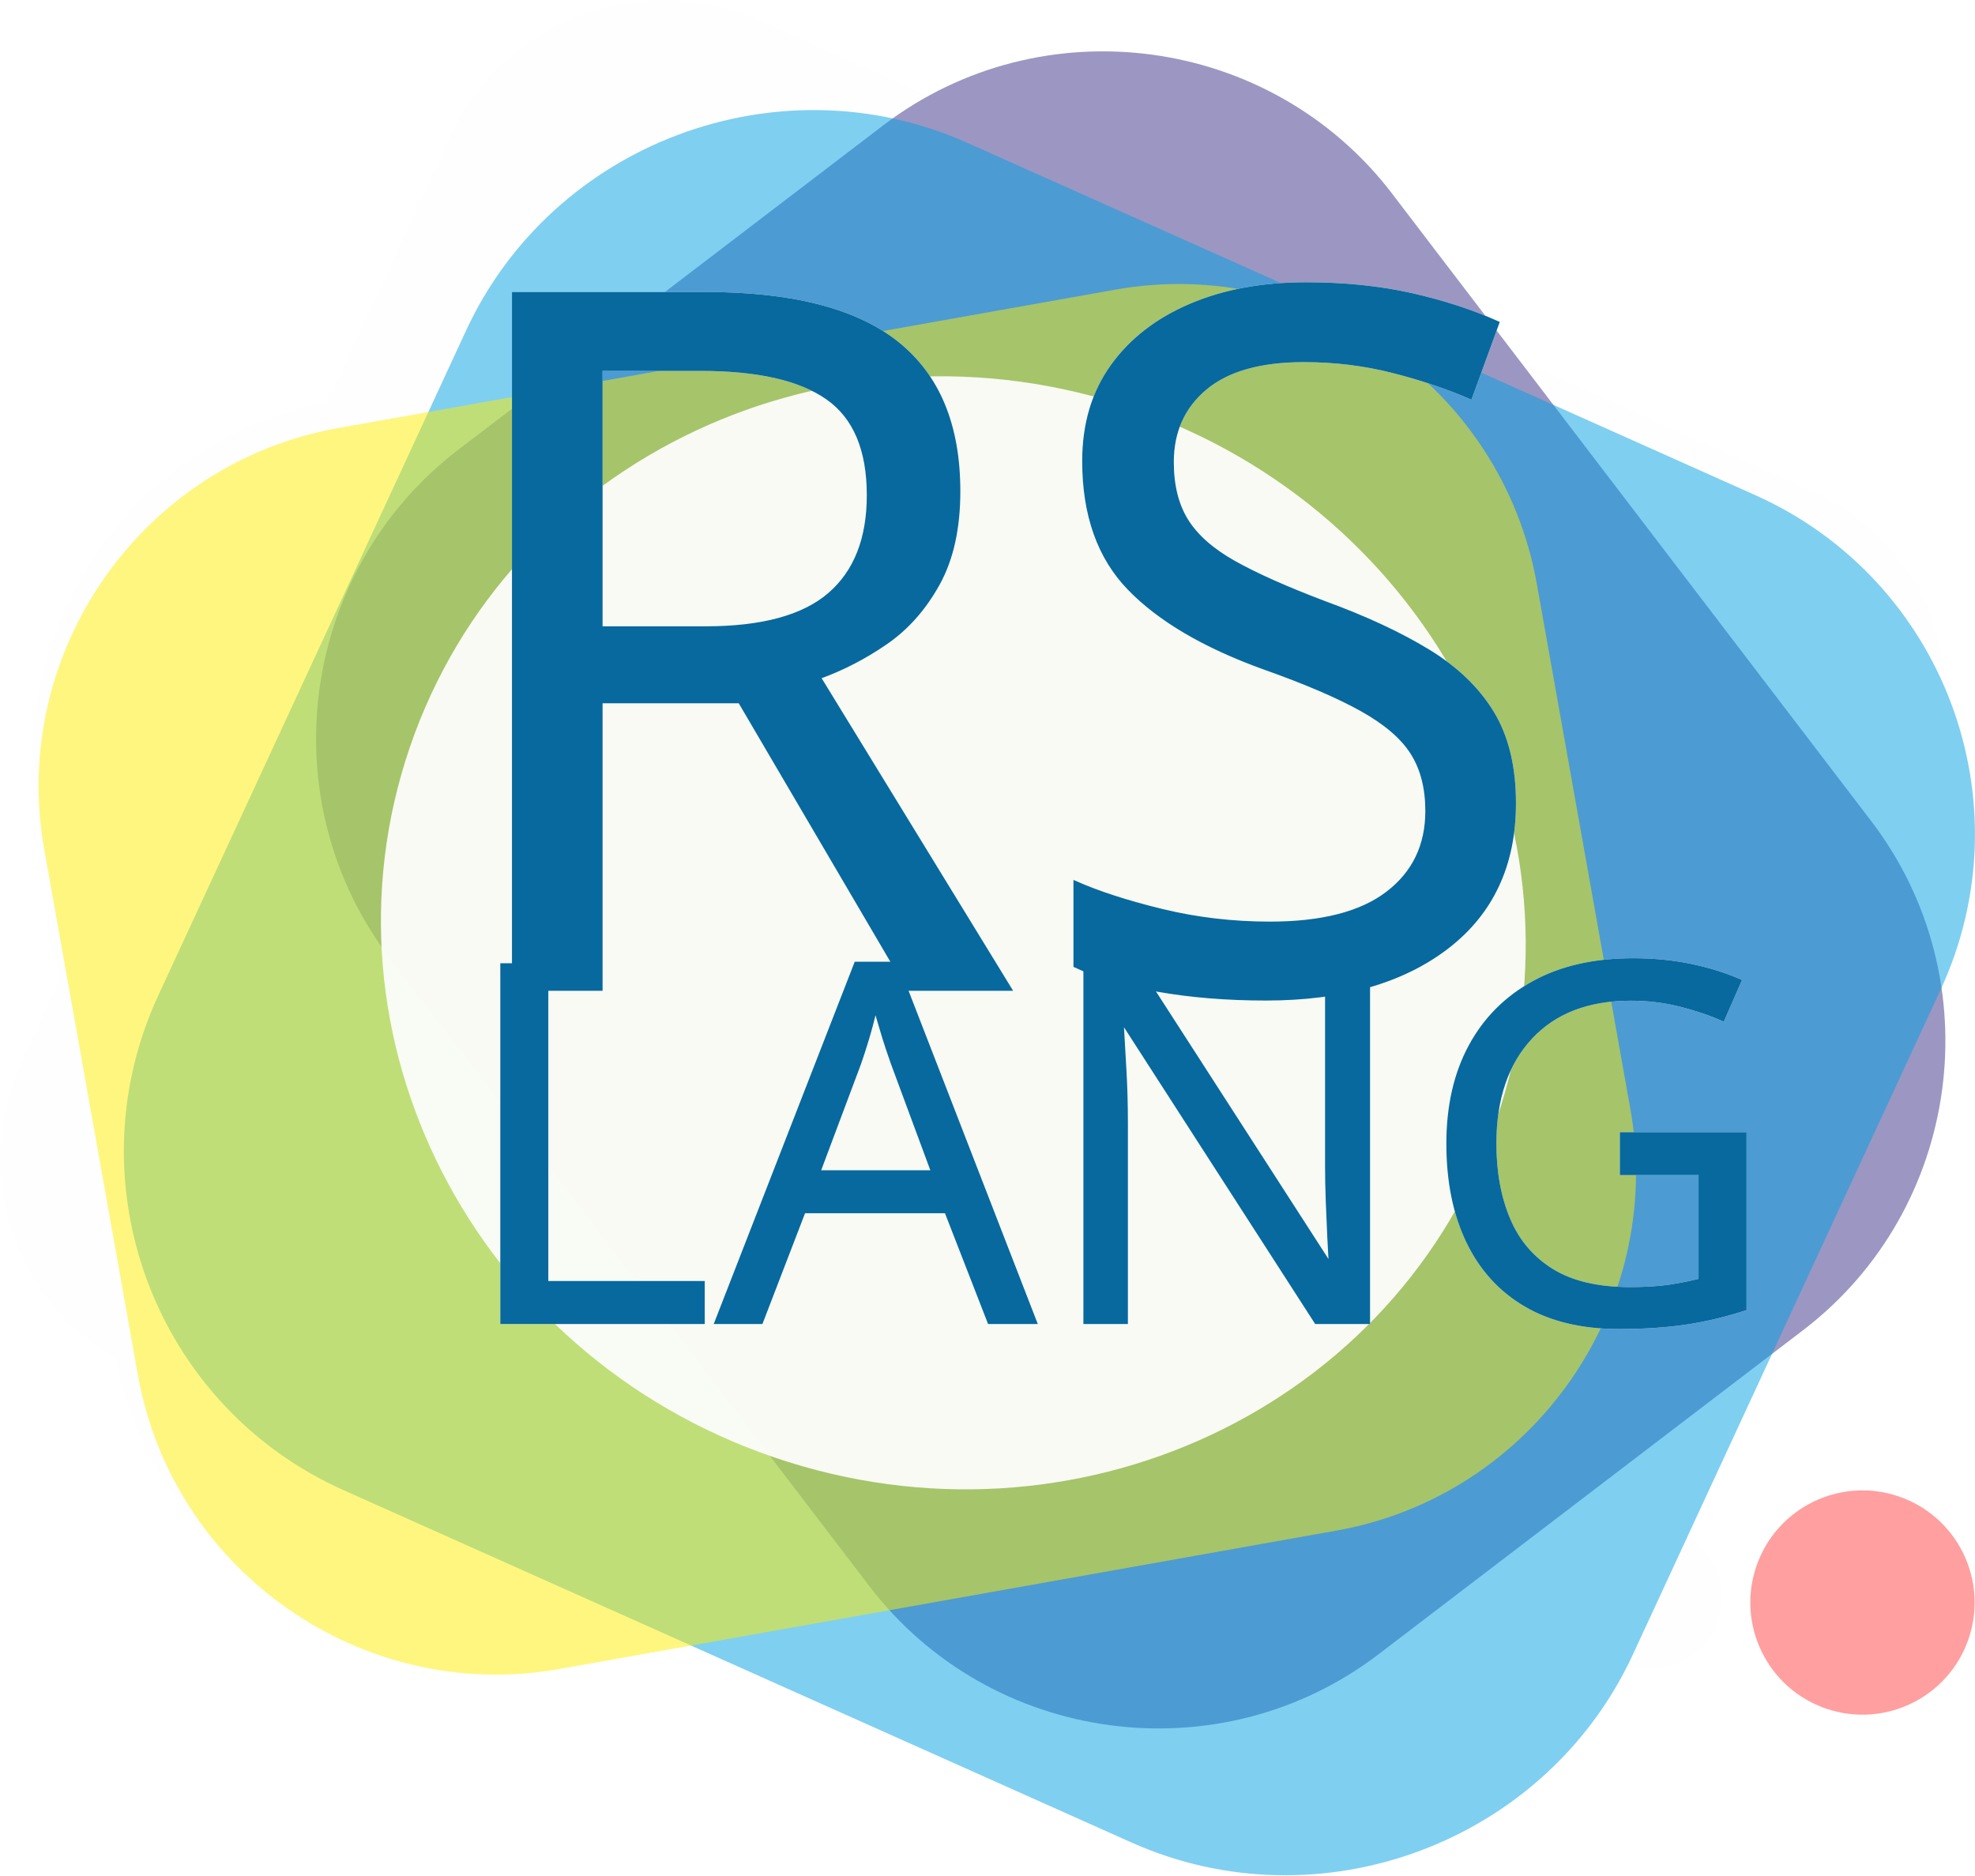
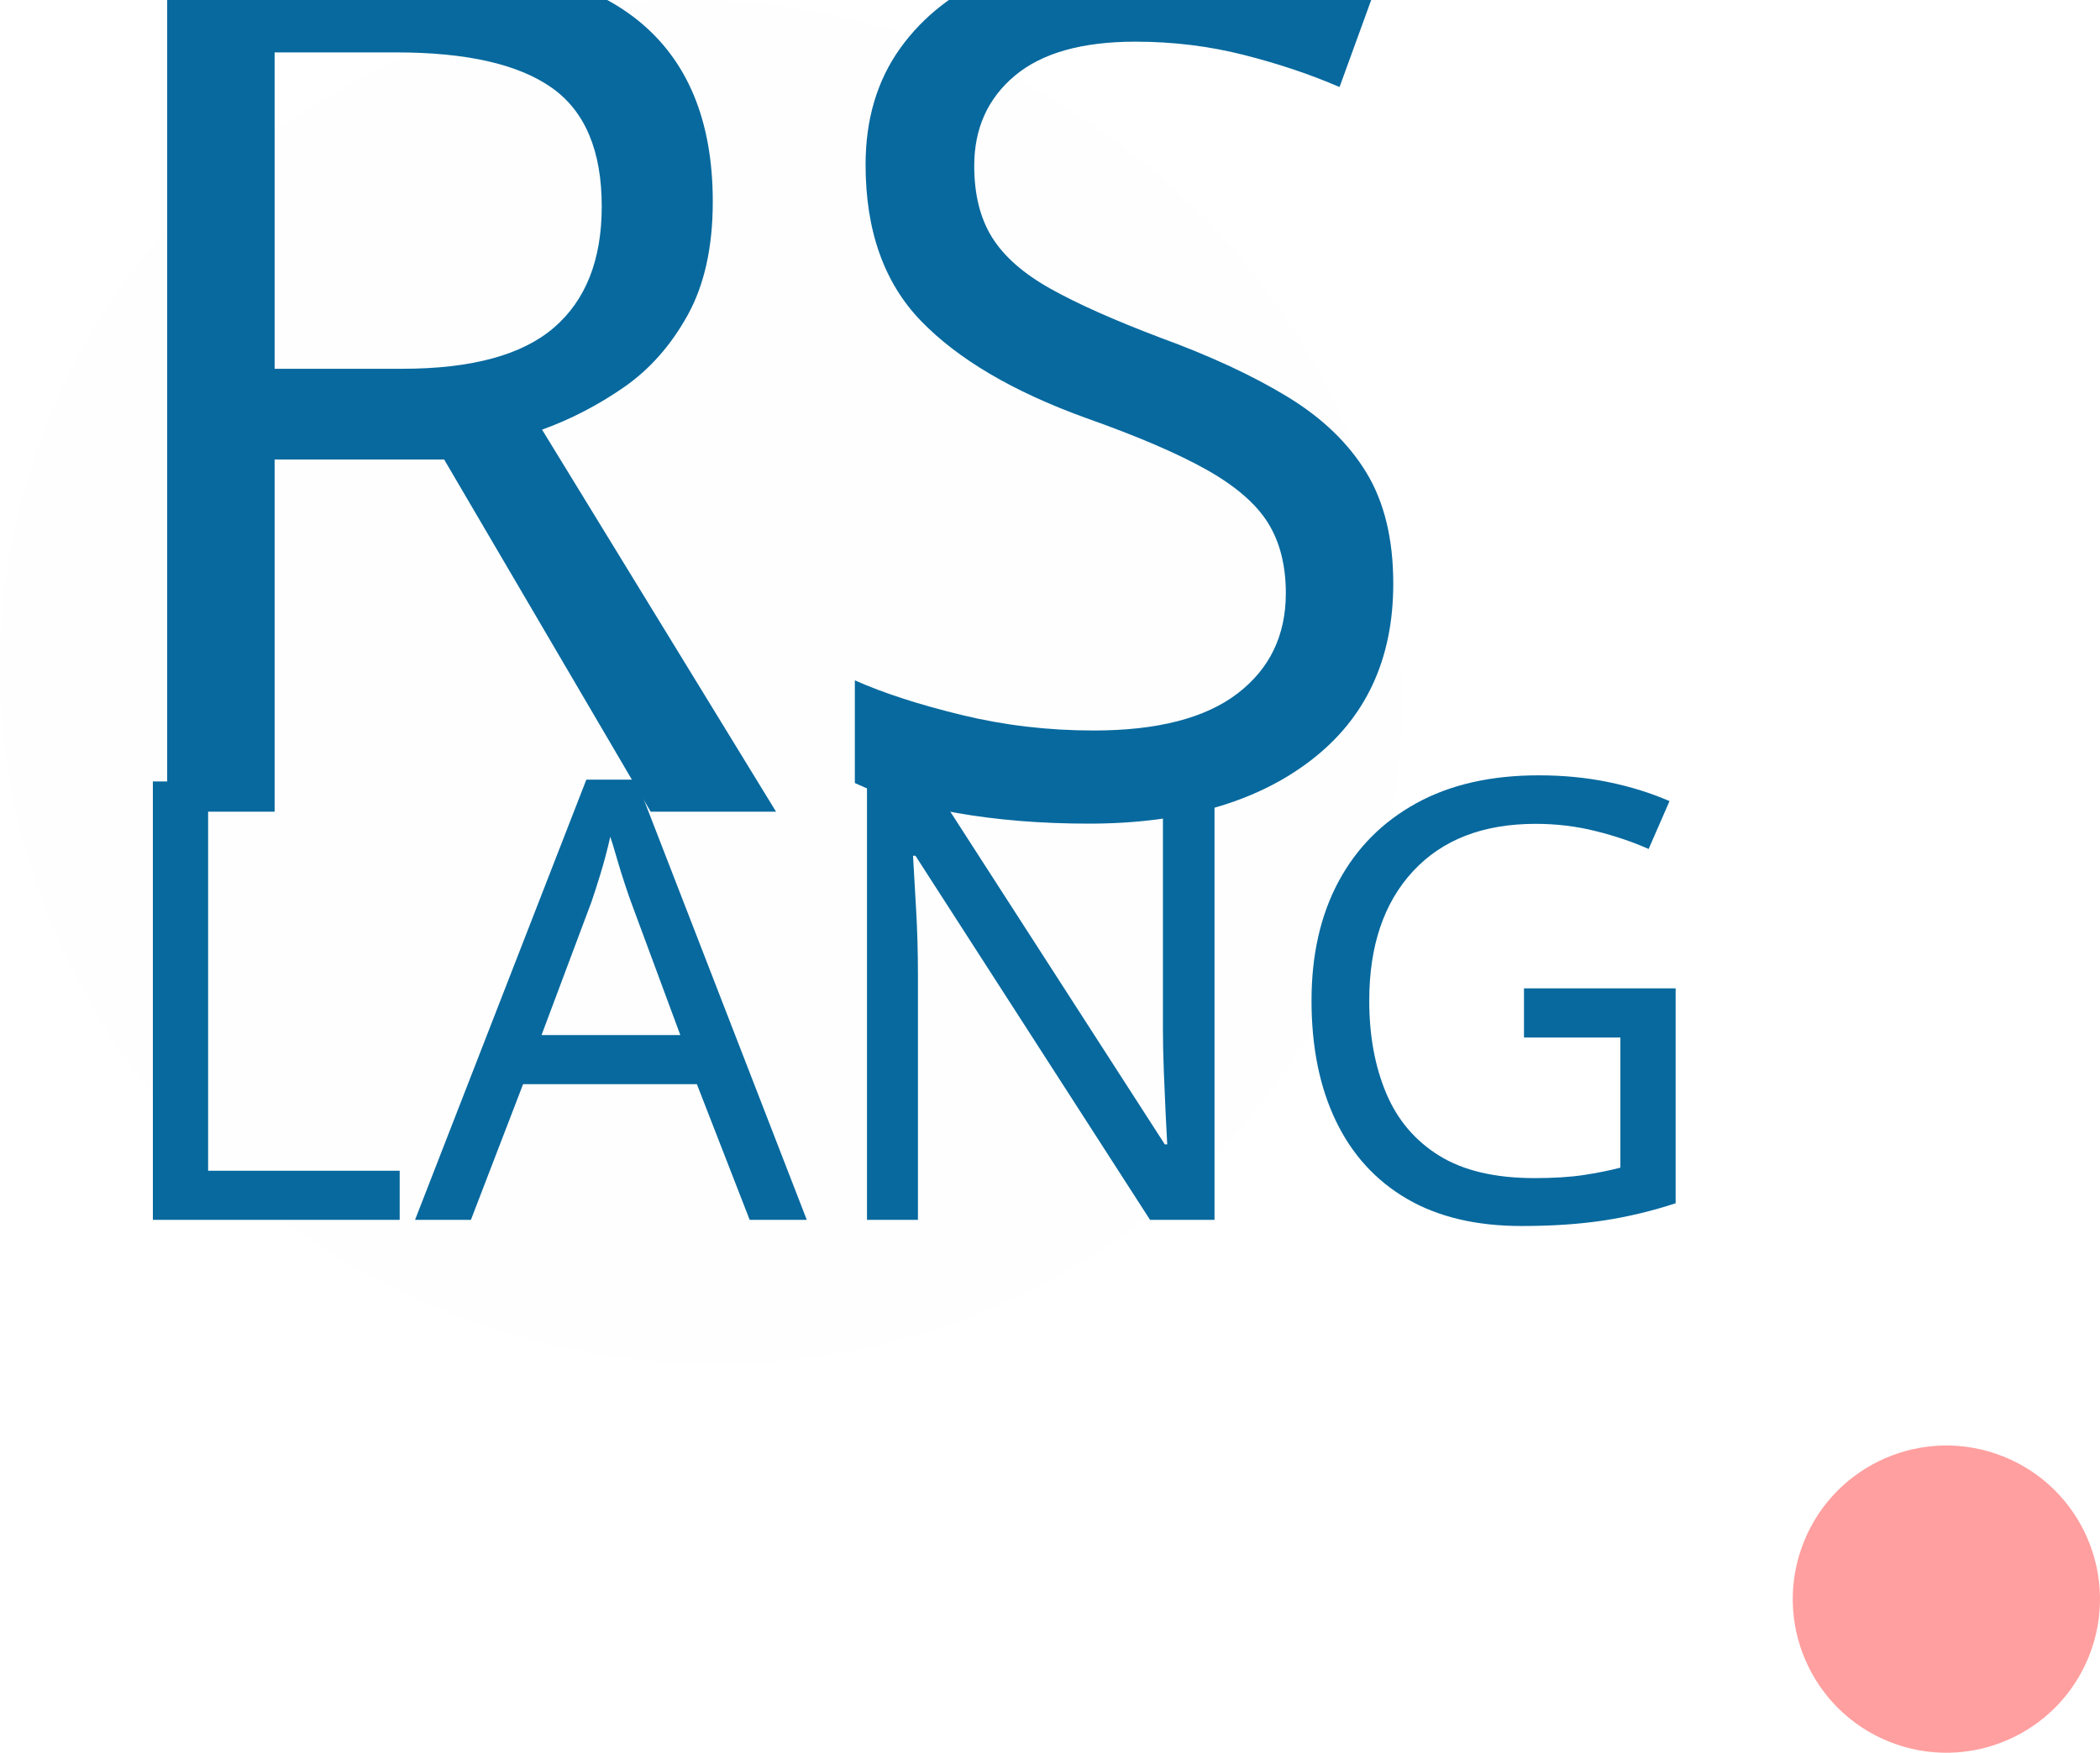
- <svg xmlns="http://www.w3.org/2000/svg" xml:space="preserve" width="52.273mm" height="49.64mm" version="1.0" style="shape-rendering:geometricPrecision; text-rendering:geometricPrecision; image-rendering:optimizeQuality; fill-rule:evenodd; clip-rule:evenodd" viewBox="0 0 765.27 726.72">
+ <svg xmlns="http://www.w3.org/2000/svg" xml:space="preserve" width="40.578mm" height="33.87mm" version="1.0" style="shape-rendering:geometricPrecision; text-rendering:geometricPrecision; image-rendering:optimizeQuality; fill-rule:evenodd; clip-rule:evenodd" viewBox="0 0 1222.25 1020.19">
  <defs>
-     <font id="FontID0" horiz-adv-x="506" font-variant="normal" class="str0" style="fill-rule:nonzero" font-weight="400">
+     <font id="FontID0" horiz-adv-x="506" font-variant="normal" style="fill-rule:nonzero" font-weight="400">
      <font-face font-family="Microsoft Yi Baiti">
        <font-face-src>
          <font-face-name name="Microsoft Yi Baiti" />
        </font-face-src>
      </font-face>
      <missing-glyph>
        <path d="M0 0z" />
      </missing-glyph>
-       <glyph unicode="A" horiz-adv-x="506" d="M492 0l-46.84 0 -66.16 172 -260.83 0c-9.67,-27.17 -20.17,-55.83 -31.33,-86 -11.17,-30 -21.84,-58.67 -32.34,-86l-41.5 0c17.5,46.16 34.83,91.5 52,135.67 17,44.33 34,88.34 51,132.16 16.84,43.67 33.84,87.66 50.84,132 17.17,44.17 34.5,89.34 52,135.17l55 0 218.17 -535zm-124.5 203l-122.83 294 -116.84 -294 239.67 0z" />
-       <glyph unicode="G" horiz-adv-x="590" d="M298.34 -10c-38.17,0 -72.83,6.67 -104.33,20 -31.33,13.33 -58.34,32.16 -80.67,56.33 -22.5,24.33 -39.83,53.67 -52,88 -12.17,34.33 -18.33,72.33 -18.33,114.33 0,42.33 6.16,80.33 18.5,114.33 12.5,33.83 29.83,62.67 52,86.5 22.34,24 49.01,42.34 79.83,55.17 31,12.83 65.17,19.33 102.67,19.33 29.16,0 56.5,-3.66 82,-10.99 25.34,-7.34 48,-17.84 67.84,-31.33 19.83,-13.5 36.33,-29.67 49.33,-48.67 13,-18.84 22,-39.83 26.84,-63l-42 0c-2.67,15.67 -8.84,30.5 -18.84,44.33 -9.83,13.83 -22.83,26 -38.67,36.33 -16,10.5 -34.5,18.83 -55.67,25 -21.16,6.17 -44.33,9.34 -69.66,9.34 -31.17,0 -59.83,-5 -85.83,-15.17 -26,-10 -48.33,-25.16 -67,-45.16 -18.83,-20 -33.33,-44.66 -43.67,-74.17 -10.5,-29.5 -15.67,-63.33 -15.67,-101.83 0,-38 5.17,-72.01 15.67,-101.67 10.34,-29.83 25,-55 43.67,-75.5 18.67,-20.5 41.17,-36 67.33,-46.67 26.16,-10.5 55.17,-15.83 86.67,-15.83 44.16,0 82.66,8.5 115.16,25.34 32.5,17 60,40.5 82.5,70.5l0 96.17 -148 0 0 39.01 187 0 0 -260 -22.67 0 -17.33 71c-12.34,-15 -26,-27.51 -41,-37.84 -15,-10.17 -30.83,-18.5 -47.66,-24.83 -16.67,-6.34 -34.17,-11 -52.34,-14 -18.33,-2.83 -36.83,-4.33 -55.66,-4.33z" />
-       <glyph unicode="L" horiz-adv-x="422" d="M386 0l-315 0 0 535 39 0 0 -496 276 0 0 -39z" />
-       <glyph unicode="N" horiz-adv-x="547" d="M482 0l-51 0 -327 488.5 0 -488.5 -39.01 0 0 535 54 0 324 -487.67 0 487.67 39 0 0 -535z" />
-       <glyph unicode="R" horiz-adv-x="547" d="M499 0l-43 0 -53.67 142c-5.33,13.67 -11.17,26.5 -17.5,38.5 -6.33,12 -13.67,22.5 -22.17,31.5 -8.5,9 -18.17,16 -29.17,21.17 -10.83,5.17 -23.67,7.83 -38.33,7.83l-187.17 0 0 -241 -39 0 0 535 240.67 0c22.5,0 44.17,-2 65.17,-6.17 21,-4 39.83,-11.33 56.17,-21.67 16.5,-10.5 29.67,-25 39.33,-43.33 9.83,-18.5 14.67,-42 14.67,-70.67 0,-18 -2.17,-34.67 -6.67,-50.17 -4.33,-15.5 -11,-29.33 -20,-41.67 -8.83,-12.17 -20.33,-22.67 -34.17,-31.33 -13.83,-8.5 -30,-14.83 -48.5,-18.83 10.17,-7.67 18.5,-15.17 25.17,-22.34 6.5,-7.17 12.17,-14.83 17,-23 4.67,-8.17 9,-17 12.83,-26.83 3.67,-9.67 8,-21 13,-33.67l55.33 -145.33zm-391 280l185.5 0c26.5,0 49.17,2 68,5.83 18.83,4 34.33,10.33 46.67,19.33 12.17,9 21.17,20.67 27,35 5.83,14.5 8.83,32 8.83,53 0,36.83 -11.67,63.17 -35,79 -23.17,15.83 -58,23.83 -104.17,23.83l-196.84 0 0 -216z" />
-       <glyph unicode="S" horiz-adv-x="506" d="M265.84 -10c-36,0 -67.5,3.83 -94.5,11.5 -27,7.67 -49.67,18.5 -68,32.67 -18.5,14.17 -32.5,31.17 -42.33,51.17 -9.67,20.17 -15.33,42.67 -17,67.67l39 0c3.83,-24 11.17,-44.17 21.83,-60 10.83,-16 24,-28.67 39.83,-38.17 15.67,-9.33 33.67,-16 53.67,-20 20.17,-3.83 41.67,-5.83 64.34,-5.83 23.67,0 45,2.5 64,7.5 19,5.17 35.17,12.5 48.67,22 13.5,9.67 23.83,21.17 31,34.67 7.17,13.5 10.67,28.83 10.67,45.67 0,18 -3,33 -9.17,45.17 -6.17,12.17 -16.67,22.83 -31.17,32 -14.67,9.17 -34,17.17 -57.83,24.33 -23.83,7.17 -53.5,14.5 -88.84,22 -29.17,6.5 -54.33,14 -75.17,22.5 -21,8.5 -38.33,18.33 -51.83,29.5 -13.67,11.17 -23.83,24.17 -30.33,38.5 -6.5,14.5 -9.67,31.33 -9.67,50.67 0,20.67 4.33,39.83 13.17,57 8.67,17.33 21.17,32.17 37.17,44.5 16,12.33 35.33,22 58,28.83 22.5,6.83 47.33,10.17 74.67,10.17 27.17,0 52.17,-3.17 74.84,-9.5 22.67,-6.33 42.67,-15.67 59.67,-27.67 17,-12.17 30.83,-26.83 41.33,-44.17 10.5,-17.17 17.33,-36.83 20.17,-58.67l-38 0c-3.5,14.33 -9.33,27.83 -17.5,40.17 -8,12.5 -18.5,23.17 -31.17,32.17 -12.83,9 -28,16 -45.67,21 -17.5,5.17 -37.67,7.67 -60.33,7.67 -47.34,0 -83.34,-8.83 -107.67,-26.33 -24.5,-17.5 -36.67,-41.5 -36.67,-72 0,-14 2.33,-26.17 6.83,-36.67 4.5,-10.33 12.17,-19.67 23,-28 11,-8.17 25.33,-15.5 43.17,-21.83 17.83,-6.33 40,-12.33 66.5,-17.83 15.67,-3.17 31.67,-6.67 48.17,-10.17 16.5,-3.67 32.67,-7.83 48.33,-12.83 15.83,-4.83 30.83,-10.83 45,-18 14.33,-7.17 26.67,-16 37.17,-26.5 10.67,-10.33 19,-22.83 25.33,-37.33 6.33,-14.5 9.5,-31.67 9.5,-51.5 0,-22.83 -4.83,-43.83 -14.33,-62.83 -9.67,-19.17 -23,-35.5 -40,-49.33 -17.17,-14 -37.5,-24.67 -61,-32.33 -23.5,-7.67 -49.17,-11.5 -76.83,-11.5z" />
+       <glyph unicode="A" horiz-adv-x="506" d="M492 0l-46.83 0 -66.17 172 -260.83 0c-9.67,-27.16 -20.17,-55.84 -31.34,-86 -11.17,-30 -21.84,-58.67 -32.33,-86l-41.51 0c17.5,46.17 34.84,91.5 52,135.67 17,44.33 34.01,88.33 51.01,132.17 16.83,43.67 33.83,87.67 50.83,132 17.17,44.16 34.5,89.34 52,135.17l55 0 218.17 -535zm-124.5 203l-122.84 294 -116.83 -294 239.67 0z" />
+       <glyph unicode="G" horiz-adv-x="590" d="M298.33 -10c-38.17,0 -72.83,6.67 -104.34,20.01 -31.33,13.33 -58.33,32.16 -80.66,56.33 -22.49,24.33 -39.83,53.66 -52,88 -12.16,34.34 -18.33,72.33 -18.33,114.33 0,42.33 6.17,80.34 18.5,114.33 12.5,33.83 29.84,62.66 52,86.5 22.33,24 49,42.33 79.83,55.17 31.01,12.83 65.17,19.33 102.67,19.33 29.17,0 56.5,-3.67 82,-11 25.33,-7.34 48.01,-17.83 67.84,-31.34 19.83,-13.5 36.33,-29.67 49.34,-48.67 13,-18.83 22,-39.83 26.83,-63l-42 0c-2.66,15.67 -8.83,30.5 -18.84,44.34 -9.83,13.83 -22.83,25.99 -38.67,36.33 -16,10.49 -34.5,18.83 -55.66,25 -21.17,6.17 -44.34,9.33 -69.67,9.33 -31.17,0 -59.83,-5 -85.83,-15.16 -26,-10 -48.33,-25.17 -67,-45.17 -18.83,-20 -33.33,-44.67 -43.67,-74.17 -10.5,-29.51 -15.67,-63.34 -15.67,-101.84 0,-38 5.17,-72 15.67,-101.67 10.33,-29.84 25.01,-55 43.67,-75.5 18.67,-20.51 41.17,-36 67.34,-46.67 26.16,-10.5 55.16,-15.84 86.67,-15.84 44.16,0 82.66,8.5 115.17,25.33 32.5,17 60,40.5 82.49,70.5l0 96.16 -148 0 0 39 187 0 0 -260 -22.67 0 -17.33 71c-12.34,-14.99 -26,-27.5 -41,-37.83 -15,-10.16 -30.83,-18.5 -47.67,-24.83 -16.66,-6.34 -34.17,-11 -52.33,-14 -18.33,-2.84 -36.84,-4.34 -55.67,-4.34z" />
+       <glyph unicode="L" horiz-adv-x="422" d="M386 0l-315.01 0 0 535 39 0 0 -496.01 276 0 0 -39z" />
+       <glyph unicode="N" horiz-adv-x="547" d="M482 0l-51 0 -327 488.5 0 -488.5 -39 0 0 535 54.01 0 324 -487.67 0 487.67 39 0 0 -535z" />
+       <glyph unicode="R" horiz-adv-x="547" d="M499 0l-43 0 -53.66 142c-5.34,13.67 -11.17,26.5 -17.5,38.5 -6.33,12 -13.67,22.5 -22.17,31.5 -8.5,9 -18.17,16 -29.17,21.17 -10.83,5.17 -23.66,7.84 -38.33,7.84l-187.16 0 0 -241 -39 0 0 535 240.66 0c22.5,0 44.17,-2 65.17,-6.17 21,-4 39.83,-11.33 56.17,-21.67 16.5,-10.5 29.67,-25 39.33,-43.34 9.83,-18.5 14.66,-42 14.66,-70.67 0,-18 -2.17,-34.67 -6.67,-50.17 -4.33,-15.5 -11,-29.33 -20,-41.67 -8.83,-12.17 -20.33,-22.67 -34.17,-31.33 -13.83,-8.5 -30,-14.83 -48.5,-18.83 10.17,-7.67 18.5,-15.17 25.17,-22.33 6.5,-7.17 12.16,-14.83 17,-23 4.67,-8.17 9,-17 12.84,-26.83 3.67,-9.67 8,-21 13,-33.67l55.33 -145.33zm-391 280l185.5 0c26.5,0 49.17,2 68,5.83 18.83,4 34.33,10.33 46.66,19.33 12.17,9 21.17,20.67 27,35 5.83,14.5 8.83,32 8.83,53 0,36.83 -11.67,63.17 -35,79 -23.17,15.83 -58,23.83 -104.17,23.83l-196.83 0 0 -216z" />
+       <glyph unicode="S" horiz-adv-x="506" d="M265.83 -10c-36,0 -67.5,3.83 -94.5,11.5 -27,7.67 -49.67,18.5 -68,32.67 -18.5,14.17 -32.5,31.17 -42.33,51.17 -9.67,20.17 -15.33,42.66 -17,67.67l39 0c3.84,-24 11.17,-44.17 21.83,-60 10.83,-16 24,-28.67 39.83,-38.16 15.67,-9.34 33.67,-16 53.67,-20 20.17,-3.84 41.67,-5.83 64.33,-5.83 23.67,0 45,2.5 64,7.5 19,5.17 35.17,12.5 48.67,22 13.5,9.67 23.83,21.17 31,34.67 7.17,13.5 10.67,28.83 10.67,45.67 0,18 -3,33 -9.17,45.16 -6.16,12.17 -16.66,22.84 -31.16,32 -14.67,9.17 -34,17.17 -57.83,24.34 -23.83,7.17 -53.5,14.5 -88.83,22 -29.17,6.5 -54.33,14 -75.17,22.5 -21,8.5 -38.33,18.34 -51.84,29.5 -13.67,11.17 -23.83,24.17 -30.33,38.5 -6.5,14.5 -9.67,31.34 -9.67,50.67 0,20.66 4.33,39.83 13.16,57 8.67,17.33 21.17,32.17 37.17,44.5 16,12.33 35.33,22 58,28.84 22.5,6.83 47.33,10.17 74.67,10.17 27.17,0 52.17,-3.17 74.83,-9.5 22.67,-6.33 42.67,-15.67 59.67,-27.66 17,-12.17 30.83,-26.83 41.33,-44.17 10.5,-17.17 17.33,-36.83 20.17,-58.67l-38 0c-3.5,14.34 -9.33,27.83 -17.5,40.17 -8,12.5 -18.5,23.17 -31.17,32.17 -12.83,9 -28,16 -45.67,21 -17.5,5.17 -37.67,7.67 -60.33,7.67 -47.33,0 -83.33,-8.83 -107.67,-26.33 -24.5,-17.5 -36.66,-41.5 -36.66,-72 0,-14 2.33,-26.16 6.83,-36.66 4.5,-10.33 12.17,-19.67 23,-28 11,-8.17 25.33,-15.5 43.17,-21.83 17.83,-6.33 40,-12.34 66.5,-17.83 15.67,-3.17 31.67,-6.67 48.17,-10.17 16.5,-3.67 32.66,-7.83 48.33,-12.83 15.83,-4.83 30.83,-10.83 45,-18 14.33,-7.17 26.66,-16 37.17,-26.5 10.66,-10.33 19,-22.84 25.33,-37.34 6.33,-14.5 9.5,-31.67 9.5,-51.5 0,-22.84 -4.83,-43.83 -14.33,-62.83 -9.67,-19.17 -23,-35.5 -40,-49.33 -17.17,-14 -37.5,-24.67 -61,-32.33 -23.5,-7.67 -49.17,-11.5 -76.83,-11.5z" />
    </font>
    <style type="text/css">
   
    @font-face { font-family:"Microsoft Yi Baiti";font-variant:normal;font-weight:normal;src:url("#FontID0") format(svg)}
-     .str2 {stroke-width:5.74;stroke-miterlimit:22.926}
-     .str0 {stroke-width:2.95;stroke-miterlimit:22.926}
-     .str1 {stroke:#FEFEFE;stroke-width:1.12;stroke-miterlimit:22.926}
-     .str3 {stroke:#07699E;stroke-width:1.12;stroke-miterlimit:22.926}
-     .fil5 {fill:#FEFEFE}
-     .fil0 {fill:#FEFEFE}
-     .fil6 {fill:#07699E}
-     .fil3 {fill:#FFED00;fill-opacity:0.502}
-     .fil2 {fill:#00A0E3;fill-opacity:0.502}
-     .fil1 {fill:#393185;fill-opacity:0.502}
-     .fil7 {fill:#FF4141;fill-opacity:0.502}
-     .fil4 {fill:#FEFEFE;fill-opacity:0.929}
-     .fnt2 {font-weight:normal;font-size:194.27px;font-family:'Microsoft Yi Baiti'}
-     .fnt1 {font-weight:normal;font-size:194.27px;font-family:'Microsoft Yi Baiti'}
-     .fnt0 {font-weight:normal;font-size:377.71px;font-family:'Microsoft Yi Baiti'}
+     .fil1 {fill:#FEFEFE}
+     .fil2 {fill:#07699E}
+     .fil3 {fill:#FF4141;fill-opacity:0.502}
+     .fil0 {fill:#FEFEFE;fill-opacity:0.929}
+     .fnt2 {font-weight:normal;font-size:357.38px;font-family:'Microsoft Yi Baiti'}
+     .fnt1 {font-weight:normal;font-size:357.39px;font-family:'Microsoft Yi Baiti'}
+     .fnt0 {font-weight:normal;font-size:694.86px;font-family:'Microsoft Yi Baiti'}
   
  </style>
  </defs>
  <g id="Layer_x0020_1">
-     <path class="fil0" d="M588.68 139.58l113.16 50.6c44.97,20.1 64.82,73.13 44.13,117.83l-11.33 24.47c35.34,60.35 20.89,139.57 -36.04,183.03l-75.27 57.47 -43.8 94.63c-20.69,44.7 -74.41,64.82 -119.38,44.71l-187.91 -84.03 -69.38 9.98c-74.23,10.68 -143.86,-39.36 -158.15,-112.18 -39.53,-22.42 -56,-71.89 -36.51,-113.98l15.2 -32.85 -9.36 -65.13c-10.71,-74.45 39.63,-144.24 112.77,-158.28l47.83 -103.34c20.69,-44.7 74.41,-64.82 119.37,-44.72l65.7 29.38c59.91,-32.93 137.07,-17.99 179.74,37.91l49.23 64.49zm59.69 453.11c14.54,4.97 22.3,20.78 17.34,35.32 -4.97,14.54 -20.79,22.3 -35.33,17.33 -14.54,-4.97 -22.3,-20.78 -17.33,-35.32 4.97,-14.54 20.79,-22.3 35.32,-17.33z" />
-     <path class="fil1" d="M539.45 75.1l185.62 243.12c46.98,61.54 35.07,150.32 -26.46,197.3l-164.49 125.58c-61.54,46.98 -150.32,35.07 -197.3,-26.47l-185.62 -243.12c-46.98,-61.54 -35.07,-150.32 26.47,-197.3l164.49 -125.58c61.54,-46.98 150.32,-35.07 197.3,26.46z" />
-     <path class="fil2" d="M374.82 55.35l305.3 136.53c73.16,32.72 105.47,118.99 71.8,191.73l-119.26 257.65c-33.67,72.74 -121.07,105.48 -194.23,72.76l-305.3 -136.53c-73.16,-32.72 -105.47,-118.99 -71.8,-191.73l119.26 -257.65c33.67,-72.74 121.07,-105.48 194.23,-72.76z" />
-     <path class="fil3" d="M131.05 165.88l301.14 -53.64c76.22,-13.58 149.69,37.67 163.27,113.9l36.29 203.74c13.58,76.22 -37.67,149.69 -113.9,163.27l-301.14 53.64c-76.22,13.58 -149.69,-37.68 -163.27,-113.9l-36.29 -203.74c-13.58,-76.22 37.67,-149.69 113.9,-163.27z" />
-     <path class="fil4" d="M438.85 158.23c116.3,39.74 179.48,162.96 141.13,275.22 -38.36,112.26 -163.74,171.04 -280.04,131.31 -116.3,-39.74 -179.48,-162.96 -141.13,-275.22 38.36,-112.26 163.74,-171.04 280.03,-131.31z" />
-     <g id="_2018781133184">
+     <path class="fil0" d="M535.81 22.85c213.95,73.11 330.19,299.79 259.63,506.3 -70.56,206.51 -301.22,314.67 -515.17,241.56 -213.95,-73.11 -330.19,-299.79 -259.63,-506.3 70.57,-206.51 301.22,-314.67 515.17,-241.56z" />
+     <g id="_2127732309328">
      <g>
-         <text x="162.3" y="383.4" class="fil5 str1 fnt0">RS</text>
-         <text x="175.56" y="512.54" class="fil5 str1 fnt1">LANG</text>
+         <text x="29.89" y="472.44" class="fil1 fnt0">RS</text>
+         <text x="54.3" y="710.01" class="fil1 fnt1">LANG</text>
      </g>
      <g>
-         <text x="162.3" y="383.4" class="fil6 str3 fnt0">RS</text>
-         <text x="175.57" y="512.54" class="fil6 str3 fnt2">LANG</text>
+         <text x="29.9" y="472.44" class="fil2 fnt0">RS</text>
+         <text x="54.3" y="710.01" class="fil2 fnt2">LANG</text>
      </g>
    </g>
-     <path class="fil7" d="M735.72 579.91c22.71,7.76 34.83,32.46 27.07,55.17 -7.76,22.71 -32.46,34.83 -55.17,27.07 -22.71,-7.76 -34.83,-32.46 -27.07,-55.17 7.76,-22.71 32.46,-34.83 55.17,-27.07z" />
+     <path class="fil3" d="M1161.74 846.17c46.72,15.96 71.65,66.78 55.69,113.5 -15.97,46.72 -66.78,71.65 -113.5,55.69 -46.73,-15.97 -71.65,-66.78 -55.69,-113.5 15.97,-46.73 66.78,-71.66 113.5,-55.69z" />
  </g>
</svg>
